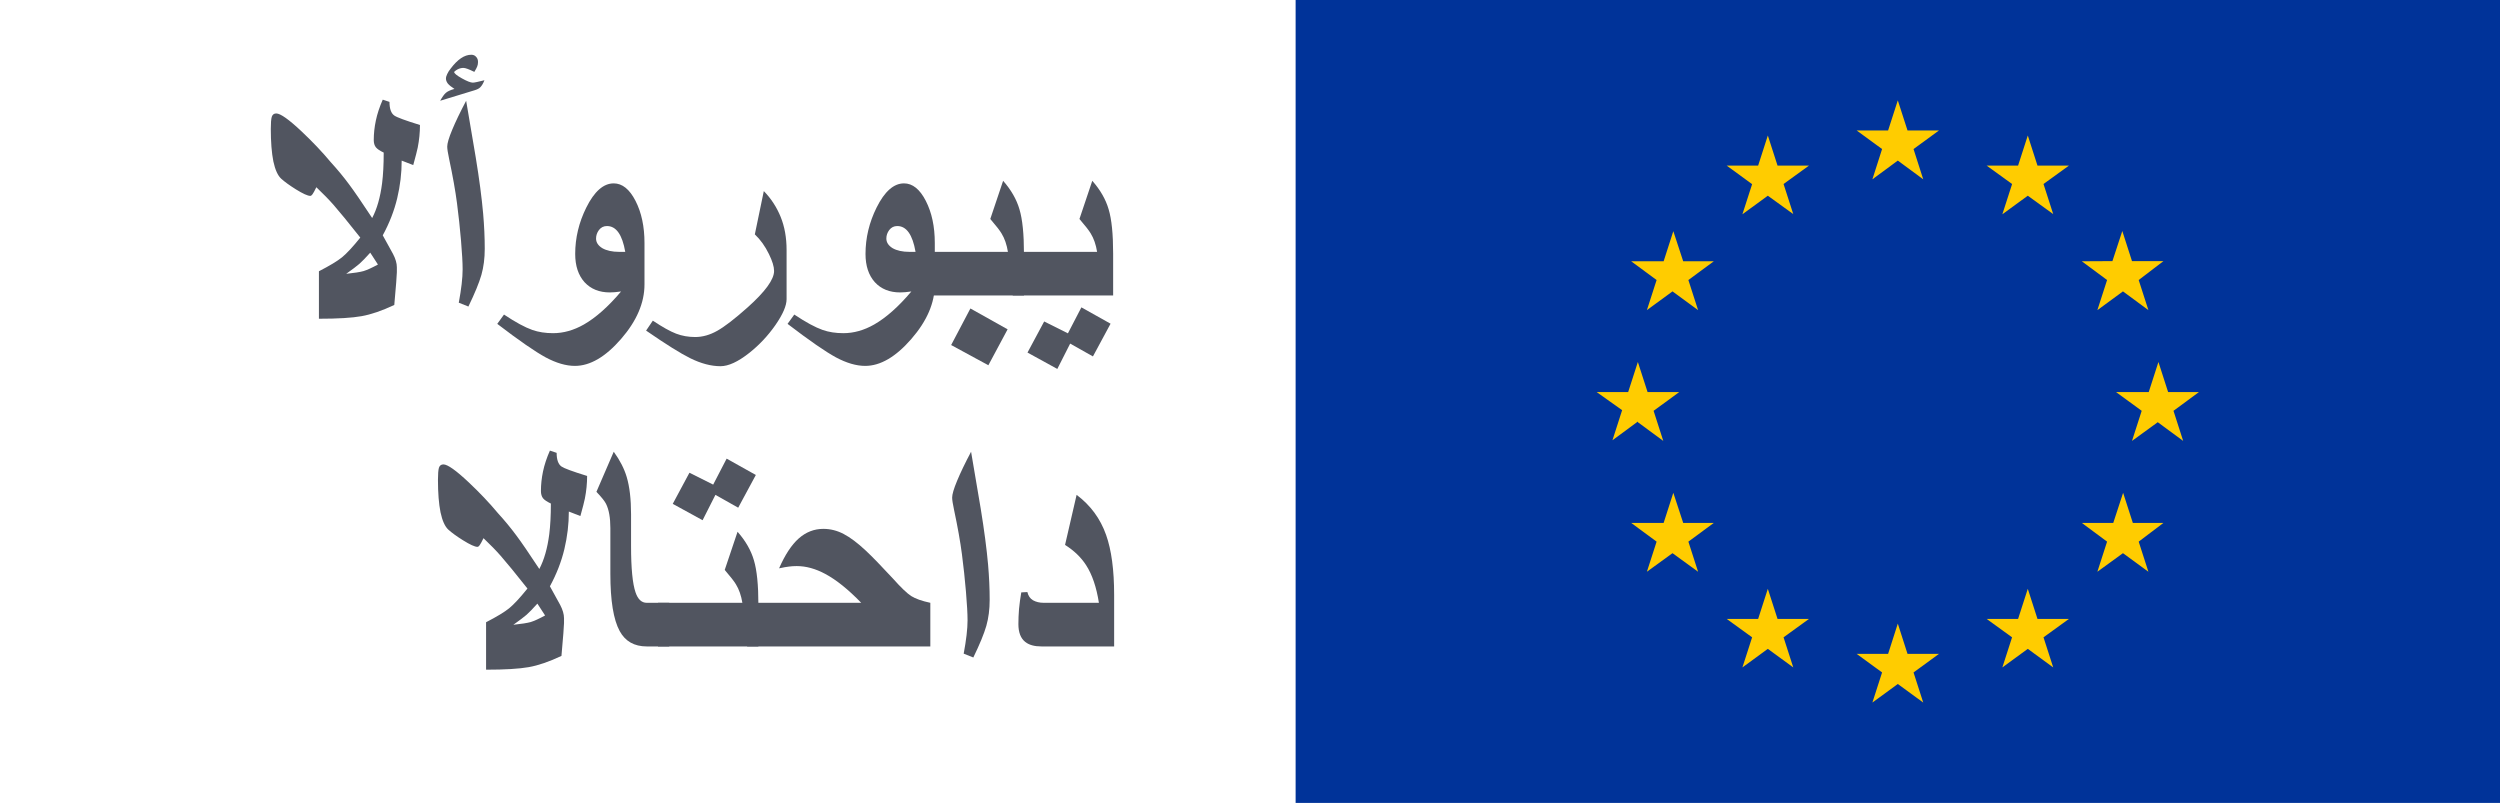
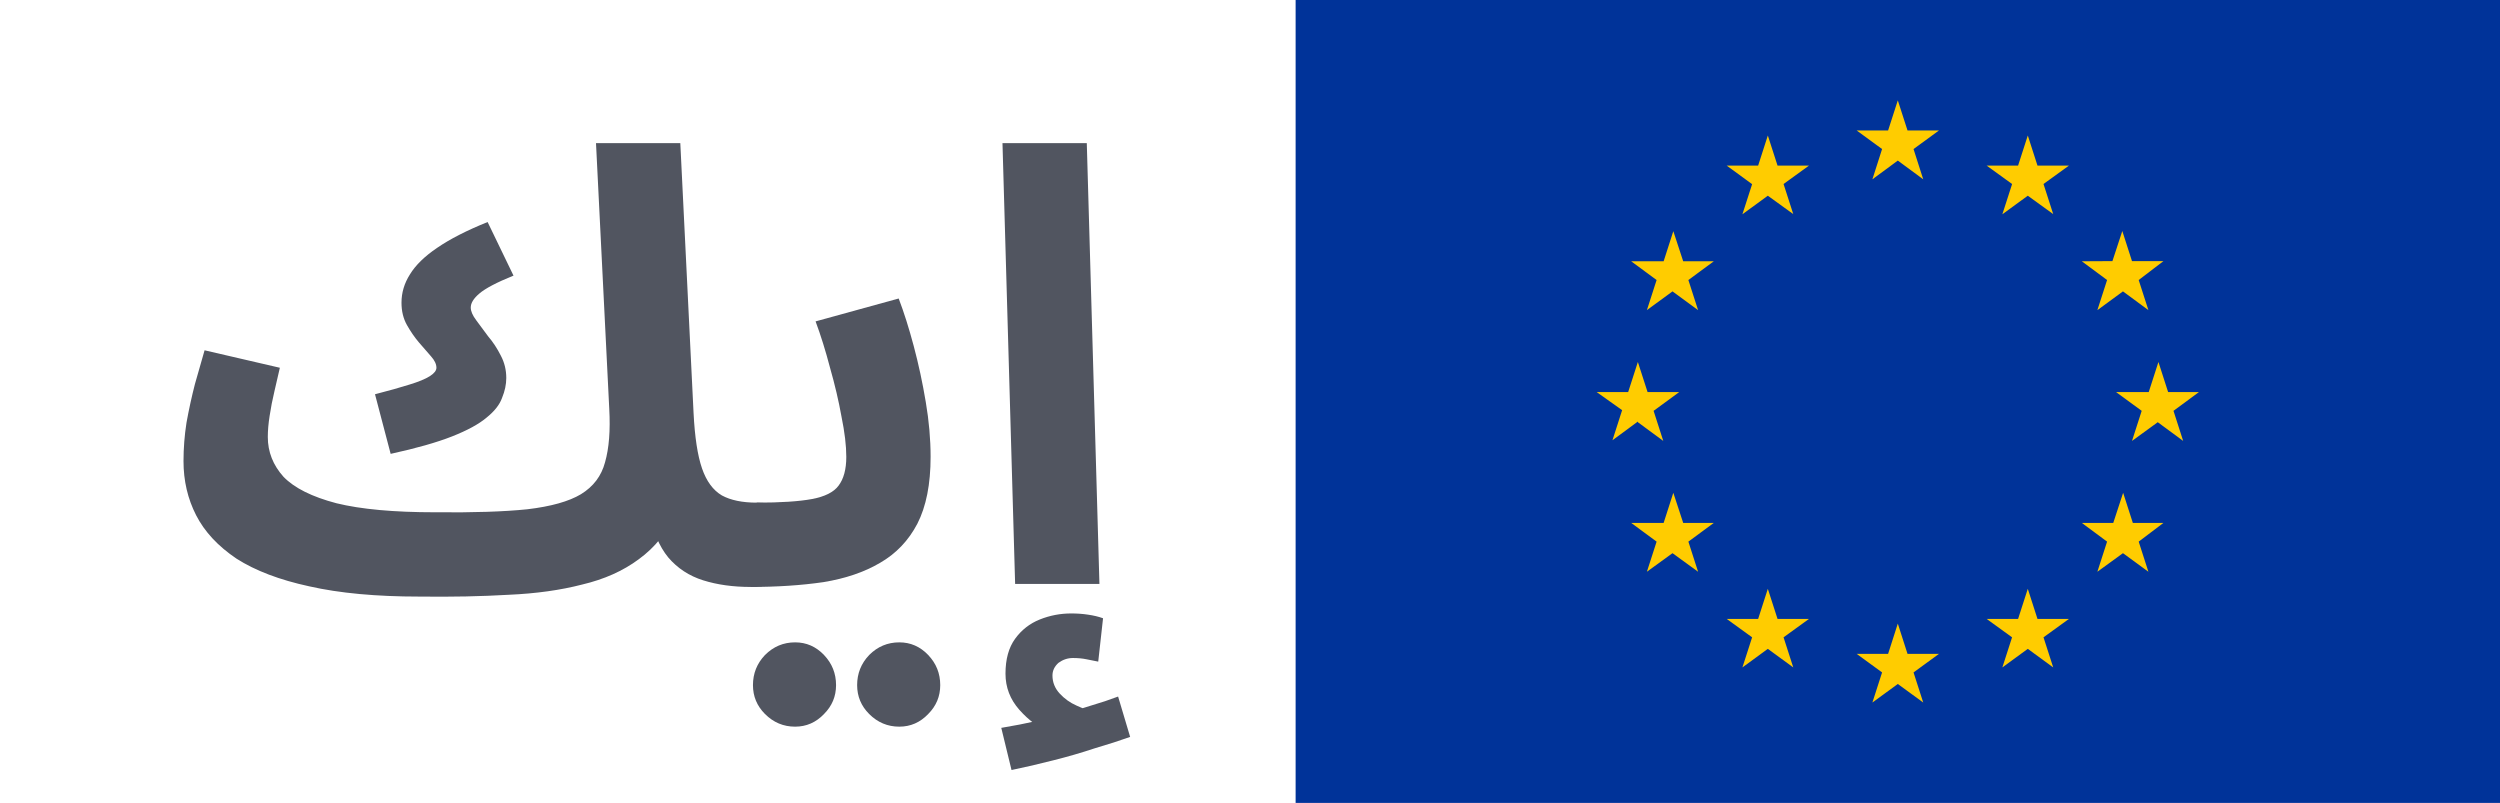
<svg xmlns="http://www.w3.org/2000/svg" width="137" height="44" viewBox="0 0 137 44" fill="none">
-   <g id="Emblem type=condensed_version, Positive/Negative=positive, Language=AR">
-     <g id="EU-emblem_standard">
-       <g id="EU_emblem">
-         <g id="EU_flag">
-           <rect id="ð flag" x="71" width="66" height="44" fill="#003399" />
-           <path id="ð stars" fill-rule="evenodd" clip-rule="evenodd" d="M101.745 7.15L103.138 8.168L102.607 9.827L104 8.8L105.393 9.827L104.862 8.168L106.255 7.15H104.532L104 5.5L103.468 7.15H101.745ZM105.393 38.5L104.862 36.85L106.255 35.833H104.532L104 34.173L103.468 35.833H101.745L103.138 36.85L102.607 38.5L104 37.483L105.393 38.5ZM89.755 23.1L88.362 24.127L88.893 22.477L87.5 21.487H89.223L89.755 19.837L90.287 21.487H92.019L90.617 22.513L91.148 24.163L89.755 23.137V23.1ZM98.271 11.733L97.739 10.083L99.132 9.075H97.409L96.877 7.425L96.346 9.075H94.623L96.016 10.092L95.484 11.742L96.877 10.725L98.271 11.733ZM91.167 14.318L91.698 12.668L92.239 14.318H93.917L92.523 15.345L93.055 16.995L91.653 15.968L90.25 16.995L90.782 15.345L89.388 14.318H91.167ZM91.698 27.005L91.167 28.655H89.407H89.388L90.782 29.682L90.25 31.332L91.653 30.314L93.055 31.332L92.523 29.682L93.917 28.655H92.239L91.698 27.005ZM96.016 34.925L94.623 33.917H96.346L96.877 32.267L97.409 33.917H99.132L97.739 34.925L98.271 36.575L96.877 35.557L95.484 36.575L96.016 34.925ZM119.638 24.163L119.107 22.513L120.5 21.487H118.813L118.282 19.837L117.75 21.487H115.962L117.365 22.513L116.833 24.163L118.245 23.137L119.638 24.163ZM110.261 10.083L108.868 9.075H110.591L111.123 7.425L111.654 9.075H113.378L111.984 10.083L112.516 11.733L111.123 10.725L109.729 11.742L110.261 10.092V10.083ZM116.302 12.659L115.761 14.309L114.083 14.318L115.468 15.345L114.936 16.995L116.338 15.968L117.732 16.995L117.2 15.345L118.557 14.309H116.833L116.302 12.659ZM116.879 28.655H118.557L117.2 29.682L117.732 31.332L116.338 30.314L114.936 31.332L115.468 29.682L114.083 28.655H115.807L116.347 27.005L116.879 28.655ZM111.984 34.925L113.378 33.917H111.654L111.123 32.267L110.591 33.917H108.868L110.261 34.925L109.729 36.575L111.123 35.557L112.516 36.575L111.984 34.925Z" fill="#FFCC00" />
-         </g>
-       </g>
-     </g>
-     <g id="Ø§ÙØ§ØªØ­Ø§Ø¯ Ø§ÙØ£ÙØ±ÙØ¨Ù">
-       <path d="M32.174 26.082C32.174 26.492 32.133 26.905 32.051 27.321C32.016 27.497 31.934 27.816 31.805 28.279L31.172 28.033C31.172 28.725 31.09 29.413 30.926 30.099C30.762 30.784 30.498 31.461 30.135 32.129C30.457 32.709 30.645 33.049 30.697 33.148C30.838 33.418 30.908 33.661 30.908 33.878V34.15C30.908 34.297 30.861 34.895 30.768 35.943C30.1 36.26 29.502 36.465 28.975 36.559C28.453 36.652 27.674 36.699 26.637 36.699V34.098C27.229 33.793 27.65 33.538 27.902 33.333C28.16 33.122 28.494 32.762 28.904 32.252C28.236 31.408 27.75 30.814 27.445 30.468C27.199 30.186 26.883 29.861 26.496 29.492C26.402 29.686 26.332 29.814 26.285 29.879C26.244 29.938 26.203 29.967 26.162 29.967C26.021 29.967 25.758 29.847 25.371 29.606C25.025 29.39 24.759 29.196 24.571 29.026C24.384 28.856 24.24 28.54 24.141 28.077C24.047 27.608 24 27.014 24 26.293C24 25.977 24.018 25.757 24.053 25.634C24.094 25.511 24.176 25.449 24.299 25.449C24.527 25.449 24.99 25.777 25.688 26.434C26.285 26.996 26.818 27.559 27.287 28.121C27.656 28.525 27.99 28.93 28.289 29.334C28.559 29.691 28.98 30.307 29.555 31.18C29.818 30.682 30 30.046 30.1 29.273C30.158 28.804 30.188 28.244 30.188 27.594C29.977 27.494 29.833 27.398 29.757 27.304C29.681 27.204 29.643 27.072 29.643 26.908C29.643 26.557 29.681 26.199 29.757 25.836C29.833 25.473 29.959 25.092 30.135 24.693L30.504 24.816C30.504 25.191 30.592 25.44 30.768 25.564C30.908 25.663 31.377 25.836 32.174 26.082ZM29.871 33.728L29.449 33.078C29.191 33.365 28.992 33.57 28.852 33.693C28.717 33.81 28.477 33.992 28.131 34.238C28.576 34.191 28.893 34.142 29.08 34.089C29.273 34.03 29.537 33.91 29.871 33.728Z" fill="#515560" />
-       <path d="M36.674 35.425H35.443C34.758 35.425 34.263 35.144 33.958 34.581C33.618 33.96 33.448 32.914 33.448 31.443V28.939C33.448 28.37 33.369 27.928 33.211 27.611C33.135 27.459 32.959 27.239 32.684 26.952L33.633 24.755C33.973 25.224 34.21 25.686 34.345 26.144C34.503 26.677 34.582 27.356 34.582 28.183V29.914C34.582 31.139 34.664 31.988 34.828 32.463C34.957 32.844 35.162 33.034 35.443 33.034H36.674V35.425Z" fill="#515560" />
-       <path d="M41.42 26.029L40.453 27.822L39.205 27.119L38.502 28.508L36.867 27.611L37.781 25.906L39.082 26.557L39.82 25.133L41.42 26.029ZM41.56 35.425H36.059V33.034H40.682C40.617 32.636 40.5 32.299 40.33 32.023C40.242 31.871 40.037 31.607 39.715 31.232L40.418 29.141C40.857 29.639 41.156 30.16 41.315 30.705C41.478 31.25 41.56 32.059 41.56 33.131V35.425Z" fill="#515560" />
-       <path d="M50.982 35.425H40.945V33.034H47.194C46.485 32.302 45.829 31.774 45.226 31.452C44.692 31.165 44.171 31.021 43.661 31.021C43.509 31.021 43.368 31.03 43.239 31.048C43.116 31.06 42.935 31.092 42.694 31.145C43.017 30.406 43.374 29.861 43.767 29.51C44.165 29.158 44.616 28.982 45.12 28.982C45.507 28.982 45.879 29.076 46.236 29.264C46.594 29.451 46.995 29.753 47.44 30.169C47.792 30.497 48.29 31.01 48.935 31.707C49.374 32.199 49.708 32.519 49.937 32.665C50.171 32.812 50.52 32.935 50.982 33.034V35.425Z" fill="#515560" />
-       <path d="M54.234 32.867C54.234 33.389 54.173 33.866 54.05 34.3C53.927 34.727 53.69 35.305 53.338 36.031L52.81 35.82C52.951 35.07 53.022 34.461 53.022 33.992C53.022 33.635 52.992 33.11 52.934 32.419C52.875 31.727 52.802 31.045 52.714 30.371C52.626 29.691 52.482 28.883 52.283 27.945C52.213 27.617 52.178 27.392 52.178 27.269C52.178 27.087 52.269 26.779 52.45 26.346C52.632 25.906 52.887 25.376 53.215 24.755L53.742 27.866C53.935 29.05 54.07 30.075 54.147 30.942C54.205 31.61 54.234 32.252 54.234 32.867Z" fill="#515560" />
-       <path d="M61.055 35.425H57.073C56.687 35.425 56.391 35.343 56.185 35.179C55.934 34.98 55.808 34.654 55.808 34.203C55.808 33.945 55.819 33.667 55.843 33.368C55.872 33.069 55.913 32.768 55.966 32.463L56.3 32.445C56.347 32.65 56.449 32.8 56.607 32.894C56.772 32.987 56.968 33.034 57.196 33.034H60.22C60.085 32.173 59.851 31.484 59.517 30.969C59.241 30.541 58.857 30.172 58.365 29.861L58.998 27.119C59.76 27.688 60.299 28.42 60.615 29.316C60.908 30.143 61.055 31.238 61.055 32.603V35.425Z" fill="#515560" />
-     </g>
-     <g id="Ø§ÙØ§ØªØ­Ø§Ø¯ Ø§ÙØ£ÙØ±ÙØ¨Ù_2">
-       <path d="M23.014 6.85C23.014 7.26 22.973 7.673 22.891 8.089C22.855 8.265 22.773 8.584 22.645 9.047L22.012 8.801C22.012 9.492 21.93 10.181 21.766 10.866C21.602 11.552 21.338 12.229 20.975 12.896C21.297 13.477 21.484 13.816 21.537 13.916C21.678 14.185 21.748 14.429 21.748 14.646V14.918C21.748 15.065 21.701 15.662 21.607 16.711C20.939 17.027 20.342 17.232 19.814 17.326C19.293 17.42 18.514 17.467 17.477 17.467V14.865C18.068 14.56 18.49 14.306 18.742 14.101C19 13.89 19.334 13.529 19.744 13.02C19.076 12.176 18.59 11.581 18.285 11.235C18.039 10.954 17.723 10.629 17.336 10.26C17.242 10.453 17.172 10.582 17.125 10.646C17.084 10.705 17.043 10.734 17.002 10.734C16.861 10.734 16.598 10.614 16.211 10.374C15.865 10.157 15.599 9.964 15.411 9.794C15.224 9.624 15.08 9.308 14.98 8.845C14.887 8.376 14.84 7.781 14.84 7.061C14.84 6.744 14.857 6.524 14.893 6.401C14.934 6.278 15.016 6.217 15.139 6.217C15.367 6.217 15.83 6.545 16.527 7.201C17.125 7.764 17.658 8.326 18.127 8.889C18.496 9.293 18.83 9.697 19.129 10.102C19.398 10.459 19.82 11.074 20.395 11.947C20.658 11.449 20.84 10.813 20.939 10.04C20.998 9.571 21.027 9.012 21.027 8.361C20.816 8.262 20.673 8.165 20.597 8.071C20.52 7.972 20.482 7.84 20.482 7.676C20.482 7.324 20.52 6.967 20.597 6.604C20.673 6.24 20.799 5.859 20.975 5.461L21.344 5.584C21.344 5.959 21.432 6.208 21.607 6.331C21.748 6.431 22.217 6.604 23.014 6.85ZM20.711 14.496L20.289 13.846C20.031 14.133 19.832 14.338 19.691 14.461C19.557 14.578 19.316 14.76 18.971 15.006C19.416 14.959 19.732 14.909 19.92 14.856C20.113 14.798 20.377 14.678 20.711 14.496Z" fill="#515560" />
-       <path d="M26.547 4.397C26.482 4.567 26.406 4.696 26.318 4.784C26.254 4.849 26.154 4.901 26.02 4.942L24.121 5.522C24.238 5.312 24.341 5.168 24.429 5.092C24.517 5.01 24.675 4.937 24.903 4.872C24.739 4.767 24.619 4.67 24.543 4.582C24.473 4.488 24.438 4.397 24.438 4.31C24.438 4.233 24.461 4.148 24.508 4.055C24.555 3.955 24.616 3.858 24.692 3.765C25.073 3.255 25.451 3 25.826 3C25.938 3 26.025 3.038 26.09 3.114C26.16 3.185 26.195 3.278 26.195 3.396C26.195 3.489 26.181 3.571 26.151 3.642C26.128 3.706 26.075 3.806 25.993 3.94C25.7 3.794 25.501 3.721 25.395 3.721C25.29 3.721 25.185 3.747 25.079 3.8C25.009 3.835 24.944 3.882 24.886 3.94C24.886 4.017 25.026 4.134 25.308 4.292C25.589 4.45 25.791 4.529 25.914 4.529C25.99 4.529 26.201 4.485 26.547 4.397ZM26.564 13.635C26.564 14.156 26.503 14.634 26.38 15.067C26.257 15.495 26.02 16.072 25.668 16.799L25.141 16.588C25.281 15.838 25.352 15.229 25.352 14.76C25.352 14.402 25.322 13.878 25.264 13.187C25.205 12.495 25.132 11.812 25.044 11.139C24.956 10.459 24.812 9.65 24.613 8.713C24.543 8.385 24.508 8.159 24.508 8.036C24.508 7.854 24.599 7.547 24.78 7.113C24.962 6.674 25.217 6.144 25.545 5.522L26.072 8.634C26.266 9.817 26.4 10.843 26.477 11.71C26.535 12.378 26.564 13.02 26.564 13.635Z" fill="#515560" />
-       <path d="M35.318 15.586C35.318 16.594 34.891 17.59 34.035 18.574C33.18 19.559 32.336 20.051 31.504 20.051C31.018 20.051 30.484 19.895 29.904 19.585C29.33 19.274 28.445 18.662 27.25 17.748L27.619 17.238C28.252 17.66 28.77 17.941 29.175 18.082C29.509 18.199 29.887 18.258 30.309 18.258C30.877 18.258 31.439 18.1 31.996 17.783C32.652 17.408 33.332 16.805 34.035 15.973C33.789 16.008 33.584 16.025 33.42 16.025C32.84 16.025 32.377 15.838 32.031 15.463C31.691 15.082 31.521 14.566 31.521 13.916C31.521 13.037 31.724 12.19 32.128 11.376C32.567 10.491 33.068 10.049 33.631 10.049C34.1 10.049 34.498 10.368 34.826 11.007C35.154 11.646 35.318 12.416 35.318 13.318V15.586ZM34.264 13.802C34.1 12.858 33.766 12.387 33.262 12.387C33.08 12.387 32.934 12.46 32.822 12.606C32.717 12.747 32.664 12.902 32.664 13.072C32.664 13.283 32.778 13.459 33.007 13.6C33.241 13.734 33.549 13.802 33.93 13.802H34.264Z" fill="#515560" />
-       <path d="M43.105 16.395C43.105 16.752 42.9 17.227 42.49 17.818C42.08 18.404 41.6 18.914 41.049 19.348C40.44 19.828 39.918 20.068 39.484 20.068C38.969 20.068 38.415 19.922 37.823 19.629C37.308 19.377 36.502 18.873 35.406 18.117L35.775 17.572C36.303 17.924 36.727 18.161 37.05 18.284C37.372 18.407 37.721 18.469 38.096 18.469C38.5 18.469 38.904 18.355 39.309 18.126C39.713 17.898 40.264 17.473 40.961 16.852C41.934 15.984 42.42 15.316 42.42 14.848C42.42 14.613 42.326 14.306 42.139 13.925C41.928 13.491 41.67 13.131 41.365 12.844L41.857 10.471C42.256 10.881 42.563 11.352 42.78 11.886C42.997 12.419 43.105 13.025 43.105 13.705V16.395Z" fill="#515560" />
-       <path d="M51.227 15.586C51.227 16.594 50.799 17.59 49.943 18.574C49.088 19.559 48.244 20.051 47.412 20.051C46.926 20.051 46.393 19.895 45.812 19.585C45.238 19.274 44.353 18.662 43.158 17.748L43.527 17.238C44.16 17.66 44.679 17.941 45.083 18.082C45.417 18.199 45.795 18.258 46.217 18.258C46.785 18.258 47.348 18.1 47.904 17.783C48.56 17.408 49.24 16.805 49.943 15.973C49.697 16.008 49.492 16.025 49.328 16.025C48.748 16.025 48.285 15.838 47.94 15.463C47.6 15.082 47.43 14.566 47.43 13.916C47.43 13.037 47.632 12.19 48.036 11.376C48.476 10.491 48.977 10.049 49.539 10.049C50.008 10.049 50.406 10.368 50.734 11.007C51.062 11.646 51.227 12.416 51.227 13.318V15.586ZM50.172 13.802C50.008 12.858 49.674 12.387 49.17 12.387C48.988 12.387 48.842 12.46 48.73 12.606C48.625 12.747 48.572 12.902 48.572 13.072C48.572 13.283 48.687 13.459 48.915 13.6C49.149 13.734 49.457 13.802 49.838 13.802H50.172Z" fill="#515560" />
-       <path d="M56.113 16.192H50.611V13.802H55.234C55.17 13.403 55.053 13.066 54.883 12.791C54.795 12.639 54.59 12.375 54.268 12L54.971 9.908C55.41 10.406 55.709 10.928 55.867 11.473C56.031 12.018 56.113 12.826 56.113 13.898V16.192ZM55.217 18.047L54.162 20.016L52.123 18.908L53.178 16.904L55.217 18.047Z" fill="#515560" />
-       <path d="M61 16.192H55.498V13.802H60.121C60.057 13.403 59.94 13.066 59.77 12.791C59.682 12.639 59.477 12.375 59.154 12L59.857 9.908C60.297 10.406 60.596 10.928 60.754 11.473C60.918 12.018 61 12.826 61 13.898V16.192ZM60.859 17.739L59.893 19.532L58.645 18.829L57.941 20.218L56.307 19.321L57.221 17.616L58.522 18.267L59.26 16.843L60.859 17.739Z" fill="#515560" />
-     </g>
-   </g>
+   <path d="M22.992 32.693L23.85 28.073C25.94 28.095 27.623 28.04 28.899 27.908C30.197 27.754 31.176 27.479 31.836 27.083C32.518 26.665 32.958 26.082 33.156 25.334C33.376 24.564 33.453 23.585 33.387 22.397L32.661 7.844H37.281L38.007 22.628C38.073 23.948 38.227 24.96 38.469 25.664C38.711 26.368 39.074 26.863 39.558 27.149C40.042 27.413 40.68 27.545 41.472 27.545C42.286 27.545 42.869 27.765 43.221 28.205C43.595 28.623 43.782 29.151 43.782 29.789C43.782 30.471 43.551 31.043 43.089 31.505C42.627 31.945 41.978 32.165 41.142 32.165C40.174 32.165 39.305 32.044 38.535 31.802C37.765 31.56 37.127 31.142 36.621 30.548C36.115 29.932 35.774 29.107 35.598 28.073H37.083C36.577 29.151 35.884 30.009 35.004 30.647C34.146 31.285 33.112 31.747 31.902 32.033C30.714 32.341 29.372 32.528 27.876 32.594C26.38 32.682 24.752 32.715 22.992 32.693ZM21.408 24.872L20.55 21.605C21.32 21.407 21.947 21.231 22.431 21.077C22.937 20.923 23.311 20.769 23.553 20.615C23.795 20.461 23.916 20.307 23.916 20.153C23.916 19.955 23.817 19.746 23.619 19.526C23.421 19.306 23.201 19.053 22.959 18.767C22.717 18.481 22.497 18.162 22.299 17.81C22.101 17.458 22.002 17.051 22.002 16.589C22.002 16.039 22.156 15.522 22.464 15.038C22.772 14.532 23.267 14.048 23.949 13.586C24.653 13.102 25.577 12.629 26.721 12.167L28.14 15.104C27.216 15.478 26.589 15.808 26.259 16.094C25.951 16.358 25.797 16.611 25.797 16.853C25.797 17.051 25.896 17.282 26.094 17.546C26.292 17.81 26.512 18.107 26.754 18.437C27.018 18.745 27.249 19.097 27.447 19.493C27.645 19.867 27.744 20.274 27.744 20.714C27.744 21.066 27.667 21.429 27.513 21.803C27.381 22.177 27.095 22.54 26.655 22.892C26.237 23.244 25.61 23.585 24.774 23.915C23.938 24.245 22.816 24.564 21.408 24.872ZM22.992 32.693C20.616 32.693 18.603 32.506 16.953 32.132C15.325 31.78 13.994 31.274 12.96 30.614C11.948 29.932 11.211 29.14 10.749 28.238C10.287 27.336 10.056 26.346 10.056 25.268C10.056 24.564 10.111 23.86 10.221 23.156C10.353 22.43 10.507 21.726 10.683 21.044C10.881 20.362 11.057 19.746 11.211 19.196L15.336 20.153C15.248 20.549 15.149 20.978 15.039 21.44C14.929 21.902 14.841 22.353 14.775 22.793C14.709 23.211 14.676 23.596 14.676 23.948C14.676 24.762 14.962 25.488 15.534 26.126C16.128 26.742 17.096 27.226 18.438 27.578C19.78 27.908 21.584 28.073 23.85 28.073L24.51 31.637L22.992 32.693Z" fill="#515560" />
+   <path d="M41.13 32.165L41.46 27.545C42.78 27.545 43.792 27.479 44.496 27.347C45.2 27.215 45.684 26.973 45.948 26.621C46.234 26.247 46.377 25.719 46.377 25.037C46.377 24.421 46.289 23.684 46.113 22.826C45.959 21.968 45.75 21.077 45.486 20.153C45.244 19.229 44.98 18.382 44.694 17.612L49.248 16.358C49.534 17.106 49.809 17.975 50.073 18.965C50.337 19.955 50.557 20.978 50.733 22.034C50.909 23.068 50.997 24.069 50.997 25.037C50.997 26.533 50.755 27.754 50.271 28.7C49.787 29.624 49.105 30.339 48.225 30.845C47.367 31.351 46.333 31.703 45.123 31.901C43.913 32.077 42.582 32.165 41.13 32.165ZM49.281 39.821C48.643 39.821 48.093 39.59 47.631 39.128C47.191 38.688 46.971 38.16 46.971 37.544C46.971 36.906 47.191 36.356 47.631 35.894C48.093 35.432 48.643 35.201 49.281 35.201C49.897 35.201 50.425 35.432 50.865 35.894C51.305 36.356 51.525 36.906 51.525 37.544C51.525 38.16 51.305 38.688 50.865 39.128C50.425 39.59 49.897 39.821 49.281 39.821ZM43.572 39.821C42.934 39.821 42.384 39.59 41.922 39.128C41.482 38.688 41.262 38.16 41.262 37.544C41.262 36.906 41.482 36.356 41.922 35.894C42.384 35.432 42.934 35.201 43.572 35.201C44.188 35.201 44.716 35.432 45.156 35.894C45.596 36.356 45.816 36.906 45.816 37.544C45.816 38.16 45.596 38.688 45.156 39.128C44.716 39.59 44.188 39.821 43.572 39.821Z" fill="#515560" />
+   <path d="M55.629 32L54.936 7.844H59.556L60.249 32H55.629ZM55.431 42.197L54.87 39.887C55.64 39.755 56.212 39.645 56.586 39.557C56.982 39.469 57.4 39.37 57.84 39.26L57.51 40.085C56.938 39.887 56.388 39.491 55.86 38.897C55.354 38.325 55.101 37.665 55.101 36.917C55.101 36.125 55.277 35.487 55.629 35.003C55.981 34.519 56.432 34.167 56.982 33.947C57.532 33.727 58.104 33.617 58.698 33.617C59.028 33.617 59.336 33.639 59.622 33.683C59.93 33.727 60.205 33.793 60.447 33.881L60.183 36.257C59.963 36.213 59.743 36.169 59.523 36.125C59.303 36.081 59.061 36.059 58.797 36.059C58.511 36.059 58.247 36.147 58.005 36.323C57.785 36.521 57.675 36.752 57.675 37.016C57.675 37.39 57.807 37.72 58.071 38.006C58.335 38.292 58.643 38.512 58.995 38.666C59.369 38.842 59.677 38.941 59.919 38.963L58.104 39.161C58.698 39.007 59.259 38.842 59.787 38.666C60.315 38.512 60.81 38.347 61.272 38.171L61.932 40.382C61.382 40.58 60.733 40.789 59.985 41.009C59.259 41.251 58.5 41.471 57.708 41.669C56.938 41.867 56.179 42.043 55.431 42.197Z" fill="#515560" />
+   <rect x="71" width="66" height="44" fill="#003399" />
+   <path fill-rule="evenodd" clip-rule="evenodd" d="M101.745 7.15L103.138 8.168L102.607 9.827L104 8.8L105.393 9.827L104.862 8.168L106.255 7.15H104.532L104 5.5L103.468 7.15H101.745ZM105.393 38.499L104.862 36.849L106.255 35.832H104.532L104 34.173L103.468 35.832H101.745L103.138 36.849L102.607 38.499L104 37.482L105.393 38.499ZM89.755 23.1L88.362 24.127L88.893 22.477L87.5 21.487H89.223L89.755 19.837L90.287 21.487H92.019L90.617 22.514L91.148 24.164L89.755 23.137V23.1ZM98.271 11.733L97.739 10.083L99.132 9.075H97.409L96.877 7.425L96.346 9.075H94.623L96.016 10.092L95.484 11.742L96.877 10.725L98.271 11.733ZM91.167 14.318L91.698 12.668L92.239 14.318H93.917L92.523 15.345L93.055 16.995L91.653 15.968L90.25 16.995L90.782 15.345L89.388 14.318H91.167ZM91.167 28.655H89.407H89.388L90.782 29.681L90.25 31.332L91.653 30.314L93.055 31.332L92.523 29.681L93.917 28.655H92.239L91.698 27.005L91.167 28.655ZM96.016 34.925L94.623 33.917H96.346L96.877 32.267L97.409 33.917H99.132L97.739 34.925L98.271 36.575L96.877 35.557L95.484 36.575L96.016 34.925ZM119.638 24.164L119.107 22.514L120.5 21.487H118.813L118.282 19.837L117.75 21.487H115.963L117.365 22.514L116.833 24.164L118.245 23.137L119.638 24.164ZM110.261 10.083L108.868 9.075H110.591L111.123 7.425L111.654 9.075H113.378L111.984 10.083L112.516 11.733L111.123 10.725L109.729 11.742L110.261 10.092V10.083ZM116.302 12.659L115.761 14.309L114.083 14.318L115.468 15.345L114.936 16.995L116.338 15.968L117.732 16.995L117.2 15.345L118.557 14.309H116.833L116.302 12.659ZM116.879 28.655H118.557L117.2 29.681L117.732 31.332L116.338 30.314L114.936 31.332L115.468 29.681L114.083 28.655H115.807L116.348 27.005L116.879 28.655ZM111.984 34.925L113.378 33.917H111.654L111.123 32.267L110.591 33.917H108.868L110.261 34.925L109.729 36.575L111.123 35.557L112.516 36.575L111.984 34.925Z" fill="#FFCC00" />
</svg>
